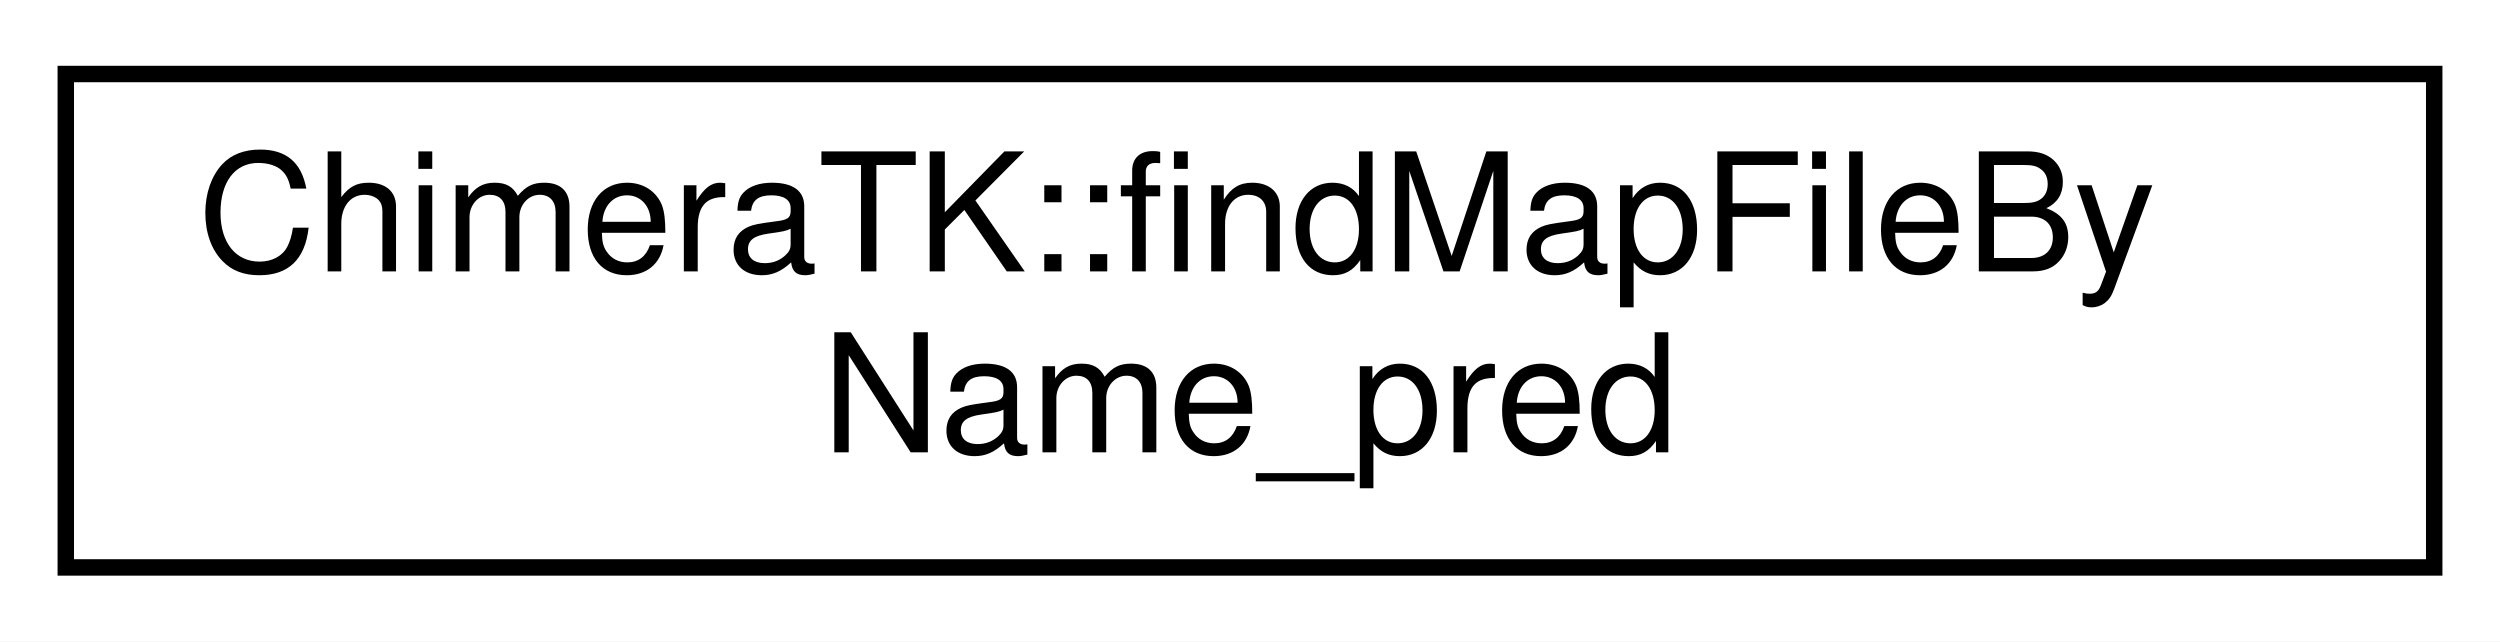
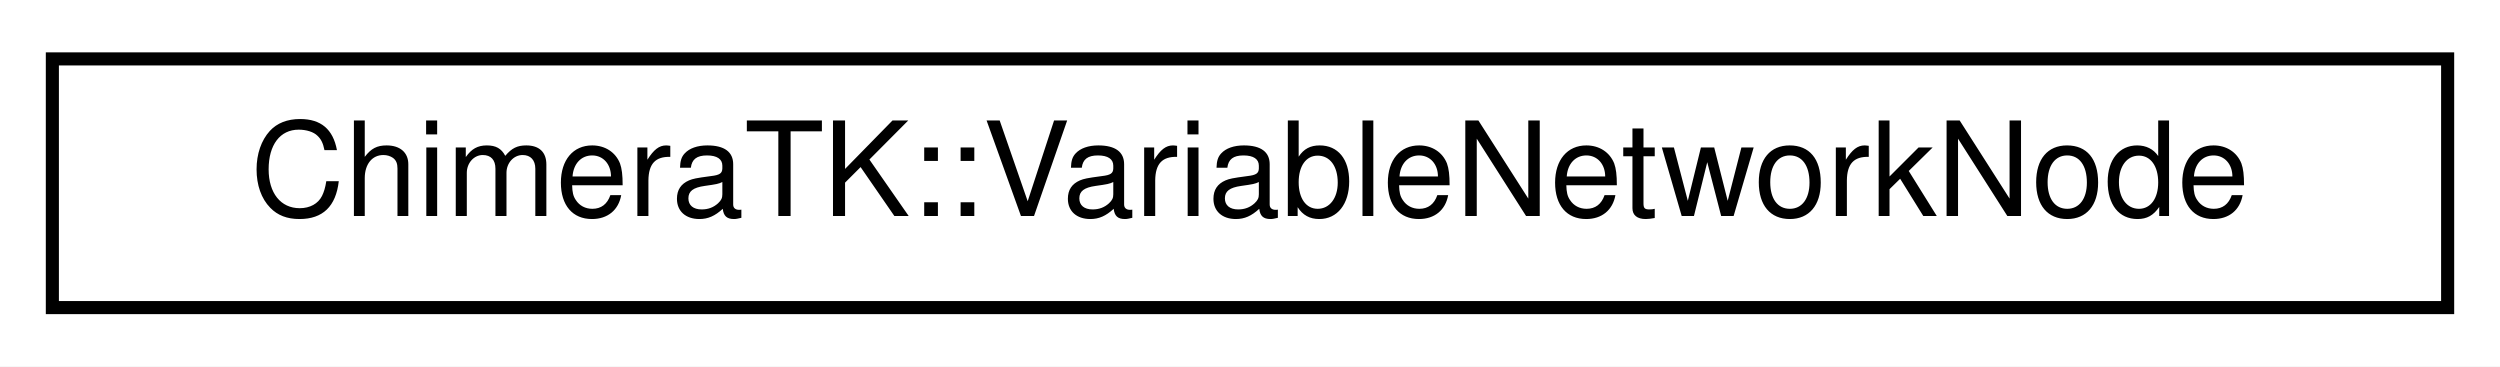
- <svg xmlns="http://www.w3.org/2000/svg" xmlns:xlink="http://www.w3.org/1999/xlink" width="152pt" height="39pt" viewBox="0.00 0.00 152.00 39.00">
-   <g id="graph0" class="graph" transform="scale(1 1) rotate(0) translate(4 35)">
-     <polygon fill="#ffffff" stroke="transparent" points="-4,4 -4,-35 148,-35 148,4 -4,4" />
+ <svg xmlns="http://www.w3.org/2000/svg" xmlns:xlink="http://www.w3.org/1999/xlink" width="191pt" height="28pt" viewBox="0.00 0.00 191.00 28.00">
+   <g id="graph0" class="graph" transform="scale(1 1) rotate(0) translate(4 24)">
+     <polygon fill="#ffffff" stroke="transparent" points="-4,4 -4,-24 187,-24 187,4 -4,4" />
    <g id="node1" class="node">
      <g id="a_node1">
-         <a xlink:href="class_chimera_t_k_1_1find_map_file_by_name__pred.html" target="_top" xlink:title="Provides predicate to search map file by name. ">
-           <polygon fill="#ffffff" stroke="#000000" points="0,-.5 0,-30.5 144,-30.5 144,-.5 0,-.5" />
-           <text text-anchor="start" x="8" y="-18.5" font-family="Helvetica,sans-Serif" font-size="10.00" fill="#000000">ChimeraTK::findMapFileBy</text>
-           <text text-anchor="middle" x="72" y="-7.5" font-family="Helvetica,sans-Serif" font-size="10.00" fill="#000000">Name_pred</text>
+         <a xlink:href="class_chimera_t_k_1_1_variable_network_node.html" target="_top" xlink:title="Class describing a node of a variable network. ">
+           <polygon fill="#ffffff" stroke="#000000" points="0,-.5 0,-19.5 183,-19.5 183,-.5 0,-.5" />
+           <text text-anchor="middle" x="91.5" y="-7.5" font-family="Helvetica,sans-Serif" font-size="10.00" fill="#000000">ChimeraTK::VariableNetworkNode</text>
        </a>
      </g>
    </g>
  </g>
</svg>
